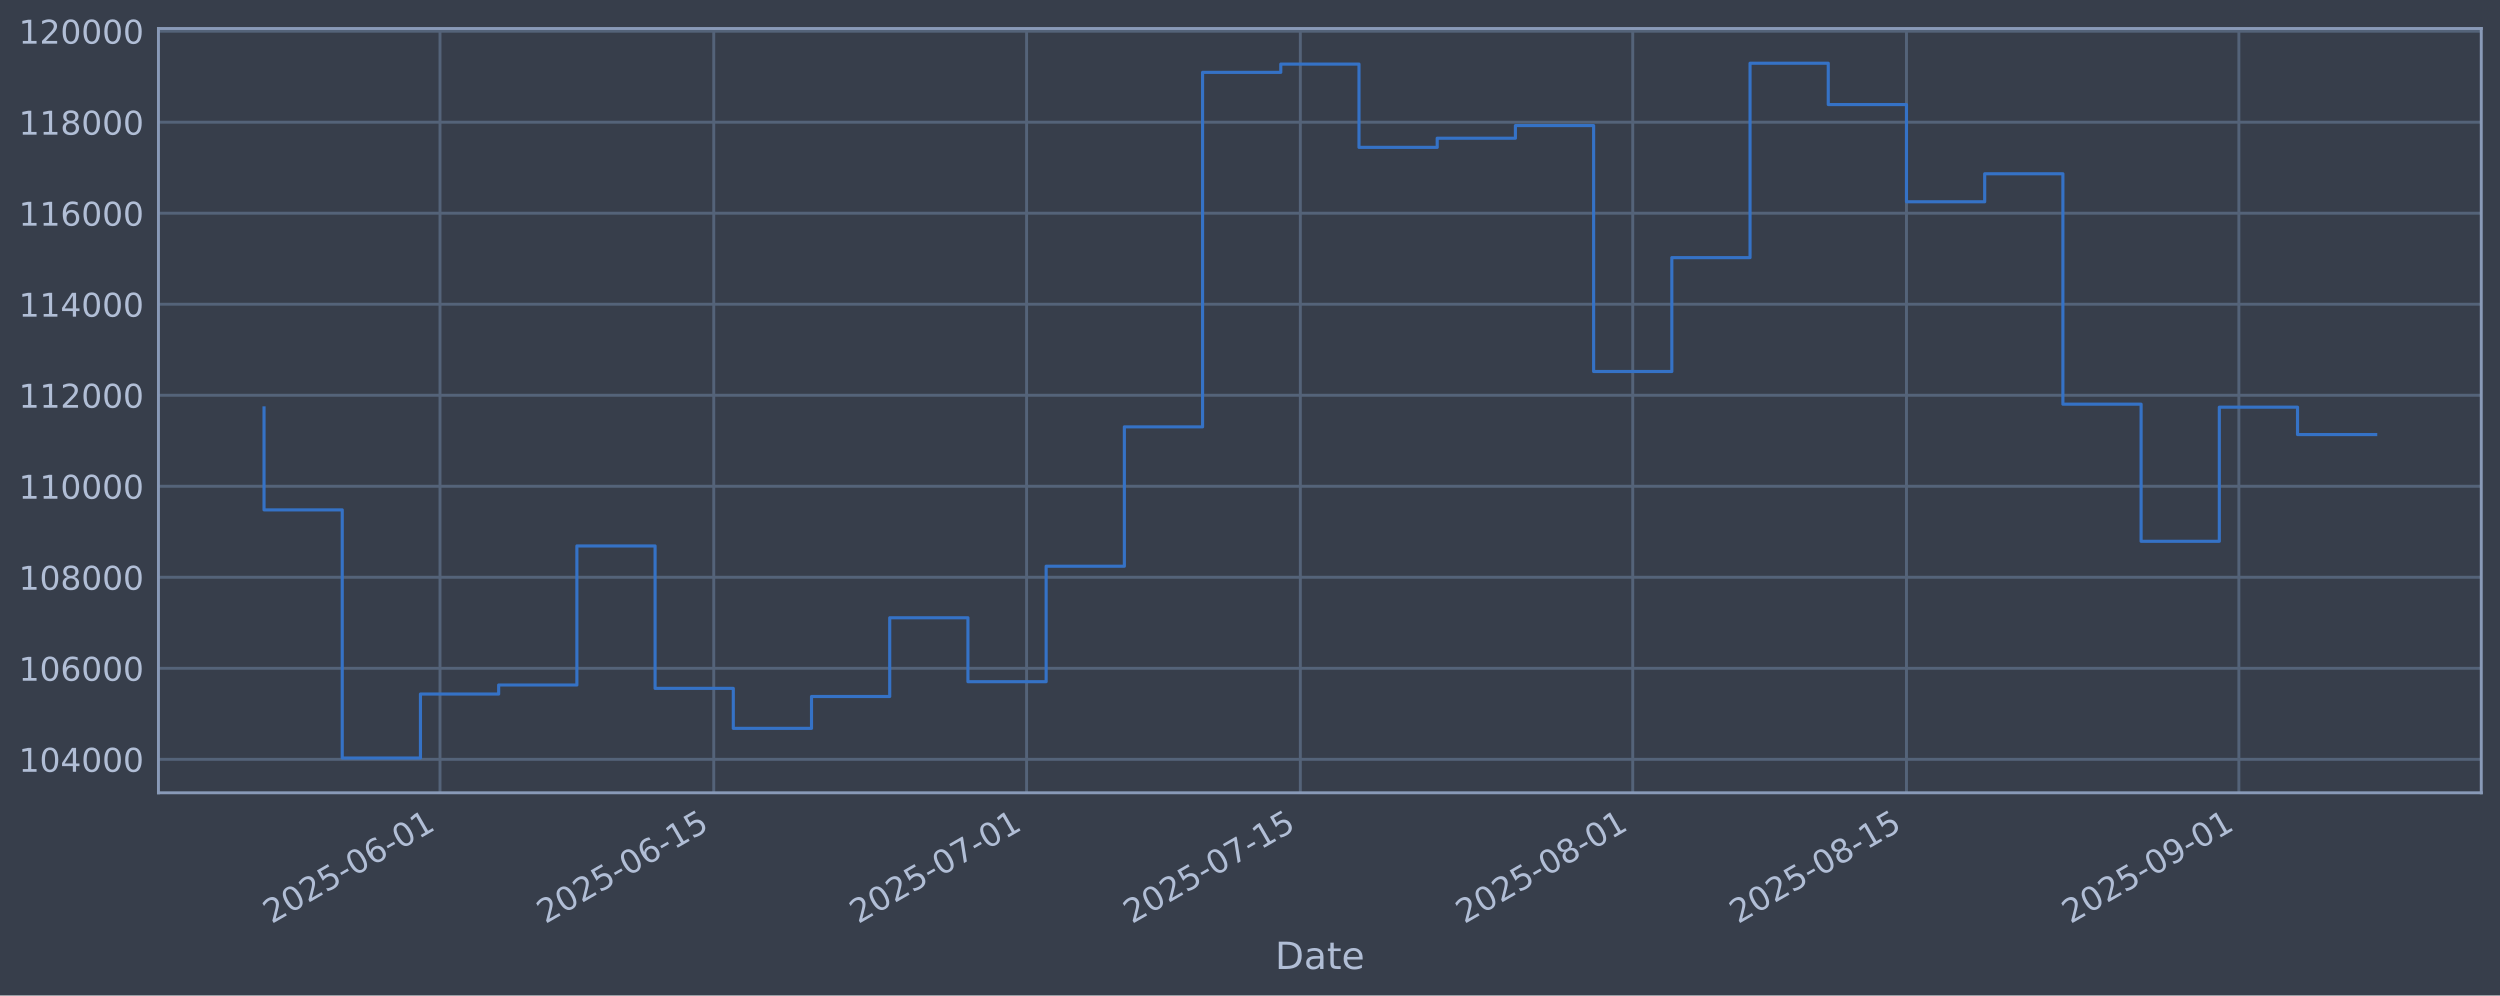
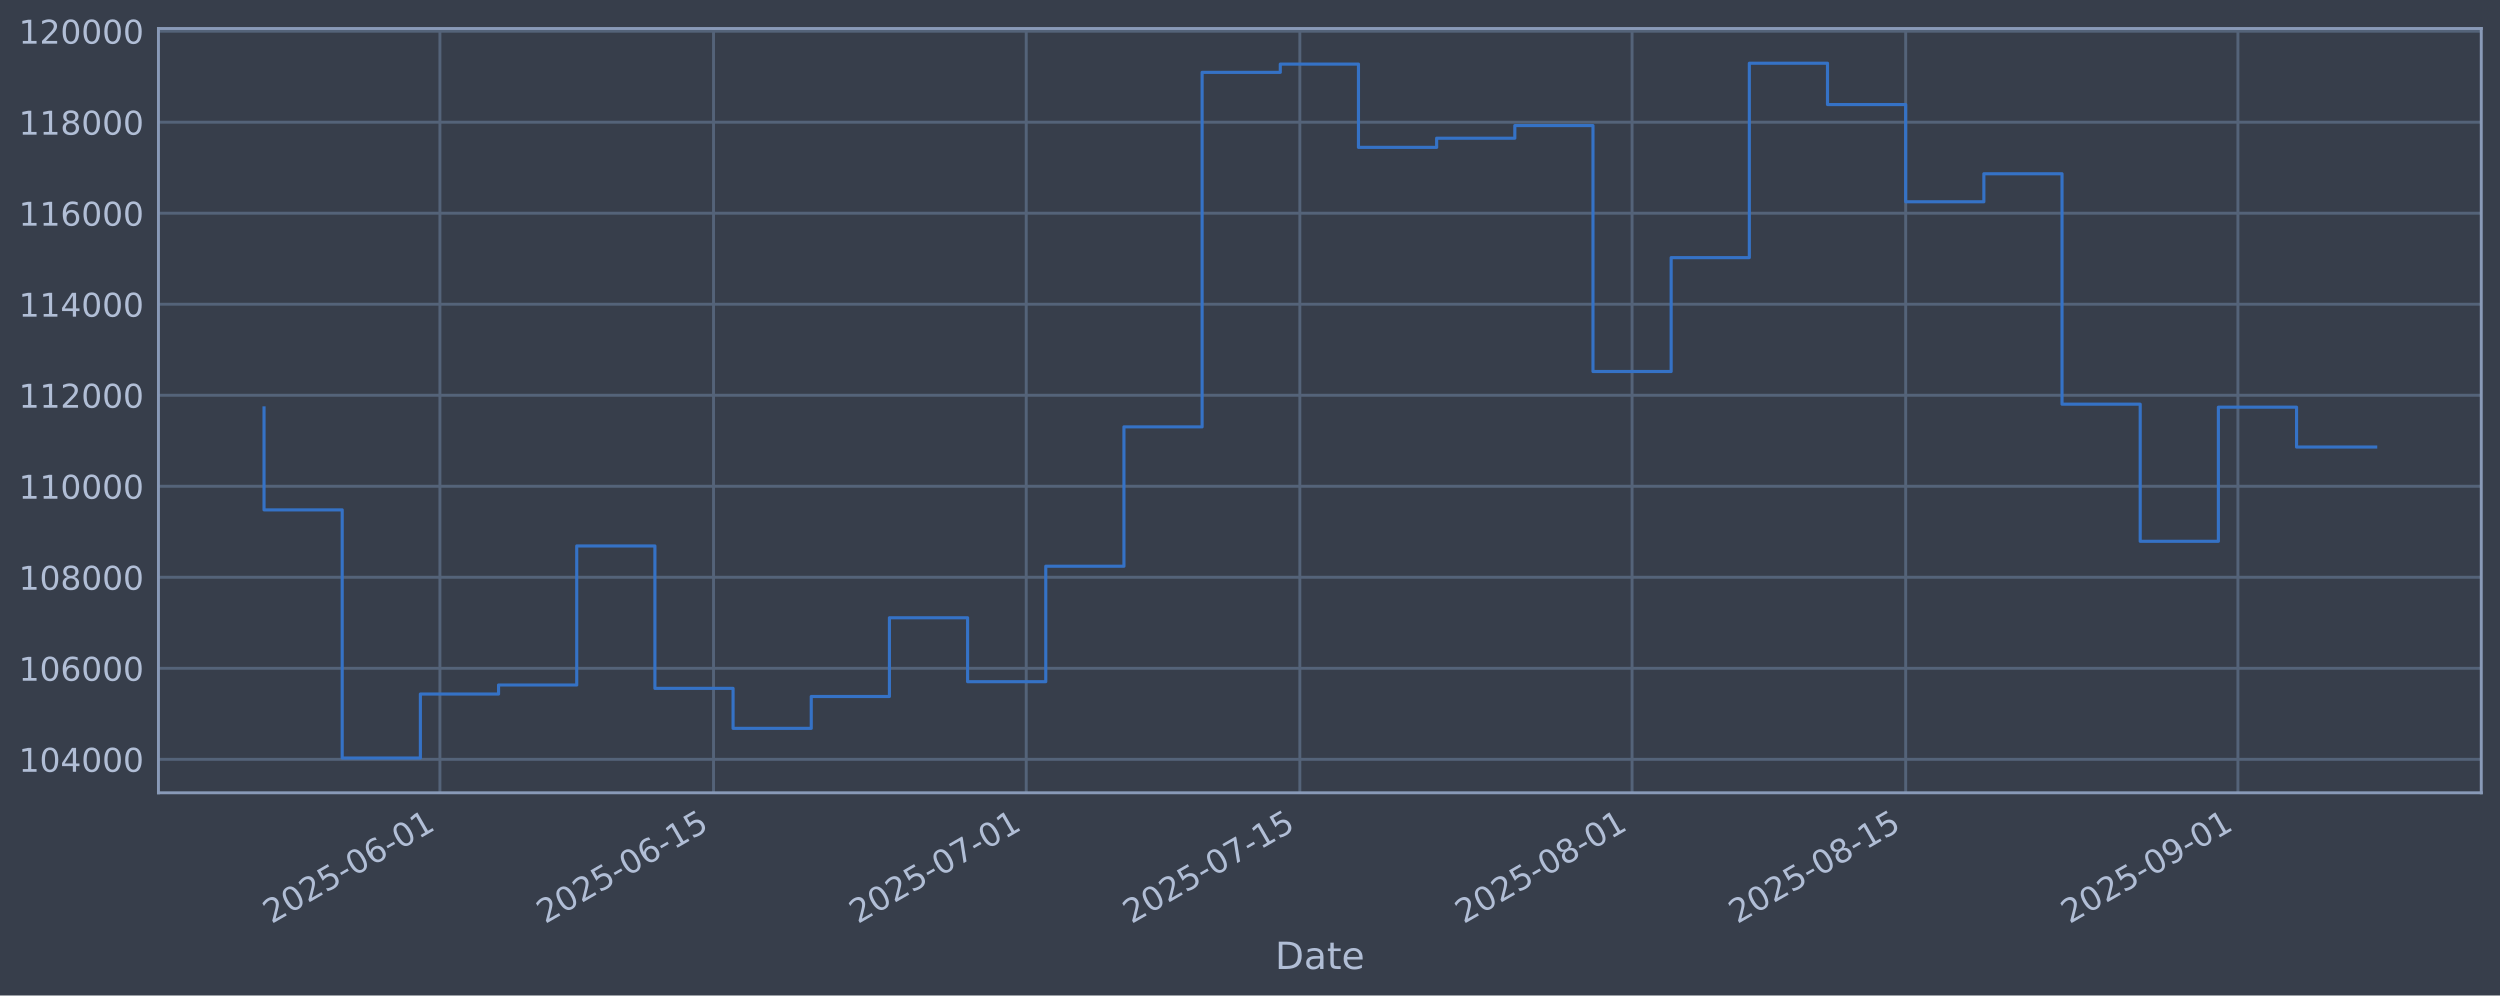
<svg xmlns="http://www.w3.org/2000/svg" xmlns:xlink="http://www.w3.org/1999/xlink" width="960.9pt" height="382.628pt" viewBox="0 0 960.9 382.628" version="1.1">
  <defs>
    <style type="text/css">*{stroke-linejoin: round; stroke-linecap: butt}</style>
  </defs>
  <g id="figure_1">
    <g id="patch_1">
      <path d="M 0 382.628  L 960.9 382.628  L 960.9 0  L 0 0  z " style="fill: #373e4b" />
    </g>
    <g id="axes_1">
      <g id="patch_2">
        <path d="M 60.901 304.718  L 953.701 304.718  L 953.701 10.958  L 60.901 10.958  z " style="fill: #373e4b" />
      </g>
      <g id="matplotlib.axis_1">
        <g id="xtick_1">
          <g id="line2d_1">
-             <path d="M 169.12 304.718  L 169.12 10.958  " clip-path="url(#p4233ba1c62)" style="fill: none; stroke: #546379; stroke-width: 1.12; stroke-linecap: square" />
+             <path d="M 169.088 304.718  L 169.088 10.958  " clip-path="url(#pdf7a9dd981)" style="fill: none; stroke: #546379; stroke-width: 1.12; stroke-linecap: square" />
          </g>
          <g id="line2d_2" />
          <g id="text_1">
-             <g style="fill: #b1bed6" transform="translate(104.3948 355.2226) rotate(-30) scale(0.126 -0.126)">
+             <g style="fill: #b1bed6" transform="translate(104.3623 355.2226) rotate(-30) scale(0.126 -0.126)">
              <defs>
                <path id="DejaVuSans-32" d="M 1228 531  L 3431 531  L 3431 0  L 469 0  L 469 531  Q 828 903 1448 1529  Q 2069 2156 2228 2338  Q 2531 2678 2651 2914  Q 2772 3150 2772 3378  Q 2772 3750 2511 3984  Q 2250 4219 1831 4219  Q 1534 4219 1204 4116  Q 875 4013 500 3803  L 500 4441  Q 881 4594 1212 4672  Q 1544 4750 1819 4750  Q 2544 4750 2975 4387  Q 3406 4025 3406 3419  Q 3406 3131 3298 2873  Q 3191 2616 2906 2266  Q 2828 2175 2409 1742  Q 1991 1309 1228 531  z " transform="scale(0.015625)" />
                <path id="DejaVuSans-30" d="M 2034 4250  Q 1547 4250 1301 3770  Q 1056 3291 1056 2328  Q 1056 1369 1301 889  Q 1547 409 2034 409  Q 2525 409 2770 889  Q 3016 1369 3016 2328  Q 3016 3291 2770 3770  Q 2525 4250 2034 4250  z M 2034 4750  Q 2819 4750 3233 4129  Q 3647 3509 3647 2328  Q 3647 1150 3233 529  Q 2819 -91 2034 -91  Q 1250 -91 836 529  Q 422 1150 422 2328  Q 422 3509 836 4129  Q 1250 4750 2034 4750  z " transform="scale(0.015625)" />
                <path id="DejaVuSans-35" d="M 691 4666  L 3169 4666  L 3169 4134  L 1269 4134  L 1269 2991  Q 1406 3038 1543 3061  Q 1681 3084 1819 3084  Q 2600 3084 3056 2656  Q 3513 2228 3513 1497  Q 3513 744 3044 326  Q 2575 -91 1722 -91  Q 1428 -91 1123 -41  Q 819 9 494 109  L 494 744  Q 775 591 1075 516  Q 1375 441 1709 441  Q 2250 441 2565 725  Q 2881 1009 2881 1497  Q 2881 1984 2565 2268  Q 2250 2553 1709 2553  Q 1456 2553 1204 2497  Q 953 2441 691 2322  L 691 4666  z " transform="scale(0.015625)" />
                <path id="DejaVuSans-2d" d="M 313 2009  L 1997 2009  L 1997 1497  L 313 1497  L 313 2009  z " transform="scale(0.015625)" />
                <path id="DejaVuSans-36" d="M 2113 2584  Q 1688 2584 1439 2293  Q 1191 2003 1191 1497  Q 1191 994 1439 701  Q 1688 409 2113 409  Q 2538 409 2786 701  Q 3034 994 3034 1497  Q 3034 2003 2786 2293  Q 2538 2584 2113 2584  z M 3366 4563  L 3366 3988  Q 3128 4100 2886 4159  Q 2644 4219 2406 4219  Q 1781 4219 1451 3797  Q 1122 3375 1075 2522  Q 1259 2794 1537 2939  Q 1816 3084 2150 3084  Q 2853 3084 3261 2657  Q 3669 2231 3669 1497  Q 3669 778 3244 343  Q 2819 -91 2113 -91  Q 1303 -91 875 529  Q 447 1150 447 2328  Q 447 3434 972 4092  Q 1497 4750 2381 4750  Q 2619 4750 2861 4703  Q 3103 4656 3366 4563  z " transform="scale(0.015625)" />
                <path id="DejaVuSans-31" d="M 794 531  L 1825 531  L 1825 4091  L 703 3866  L 703 4441  L 1819 4666  L 2450 4666  L 2450 531  L 3481 531  L 3481 0  L 794 0  L 794 531  z " transform="scale(0.015625)" />
              </defs>
              <use xlink:href="#DejaVuSans-32" />
              <use xlink:href="#DejaVuSans-30" transform="translate(63.62305 0)" />
              <use xlink:href="#DejaVuSans-32" transform="translate(127.2461 0)" />
              <use xlink:href="#DejaVuSans-35" transform="translate(190.8691 0)" />
              <use xlink:href="#DejaVuSans-2d" transform="translate(254.4922 0)" />
              <use xlink:href="#DejaVuSans-30" transform="translate(290.5762 0)" />
              <use xlink:href="#DejaVuSans-36" transform="translate(354.1992 0)" />
              <use xlink:href="#DejaVuSans-2d" transform="translate(417.8223 0)" />
              <use xlink:href="#DejaVuSans-30" transform="translate(453.9062 0)" />
              <use xlink:href="#DejaVuSans-31" transform="translate(517.5293 0)" />
            </g>
          </g>
        </g>
        <g id="xtick_2">
          <g id="line2d_3">
-             <path d="M 274.335 304.718  L 274.335 10.958  " clip-path="url(#p4233ba1c62)" style="fill: none; stroke: #546379; stroke-width: 1.12; stroke-linecap: square" />
+             <path d="M 274.252 304.718  L 274.252 10.958  " clip-path="url(#pdf7a9dd981)" style="fill: none; stroke: #546379; stroke-width: 1.12; stroke-linecap: square" />
          </g>
          <g id="line2d_4" />
          <g id="text_2">
-             <g style="fill: #b1bed6" transform="translate(209.6095 355.2226) rotate(-30) scale(0.126 -0.126)">
+             <g style="fill: #b1bed6" transform="translate(209.5265 355.2226) rotate(-30) scale(0.126 -0.126)">
              <use xlink:href="#DejaVuSans-32" />
              <use xlink:href="#DejaVuSans-30" transform="translate(63.62305 0)" />
              <use xlink:href="#DejaVuSans-32" transform="translate(127.2461 0)" />
              <use xlink:href="#DejaVuSans-35" transform="translate(190.8691 0)" />
              <use xlink:href="#DejaVuSans-2d" transform="translate(254.4922 0)" />
              <use xlink:href="#DejaVuSans-30" transform="translate(290.5762 0)" />
              <use xlink:href="#DejaVuSans-36" transform="translate(354.1992 0)" />
              <use xlink:href="#DejaVuSans-2d" transform="translate(417.8223 0)" />
              <use xlink:href="#DejaVuSans-31" transform="translate(453.9062 0)" />
              <use xlink:href="#DejaVuSans-35" transform="translate(517.5293 0)" />
            </g>
          </g>
        </g>
        <g id="xtick_3">
          <g id="line2d_5">
-             <path d="M 394.58 304.718  L 394.58 10.958  " clip-path="url(#p4233ba1c62)" style="fill: none; stroke: #546379; stroke-width: 1.12; stroke-linecap: square" />
+             <path d="M 394.44 304.718  L 394.44 10.958  " clip-path="url(#pdf7a9dd981)" style="fill: none; stroke: #546379; stroke-width: 1.12; stroke-linecap: square" />
          </g>
          <g id="line2d_6" />
          <g id="text_3">
-             <g style="fill: #b1bed6" transform="translate(329.8548 355.2226) rotate(-30) scale(0.126 -0.126)">
+             <g style="fill: #b1bed6" transform="translate(329.7141 355.2226) rotate(-30) scale(0.126 -0.126)">
              <defs>
                <path id="DejaVuSans-37" d="M 525 4666  L 3525 4666  L 3525 4397  L 1831 0  L 1172 0  L 2766 4134  L 525 4134  L 525 4666  z " transform="scale(0.015625)" />
              </defs>
              <use xlink:href="#DejaVuSans-32" />
              <use xlink:href="#DejaVuSans-30" transform="translate(63.62305 0)" />
              <use xlink:href="#DejaVuSans-32" transform="translate(127.2461 0)" />
              <use xlink:href="#DejaVuSans-35" transform="translate(190.8691 0)" />
              <use xlink:href="#DejaVuSans-2d" transform="translate(254.4922 0)" />
              <use xlink:href="#DejaVuSans-30" transform="translate(290.5762 0)" />
              <use xlink:href="#DejaVuSans-37" transform="translate(354.1992 0)" />
              <use xlink:href="#DejaVuSans-2d" transform="translate(417.8223 0)" />
              <use xlink:href="#DejaVuSans-30" transform="translate(453.9062 0)" />
              <use xlink:href="#DejaVuSans-31" transform="translate(517.5293 0)" />
            </g>
          </g>
        </g>
        <g id="xtick_4">
          <g id="line2d_7">
-             <path d="M 499.795 304.718  L 499.795 10.958  " clip-path="url(#p4233ba1c62)" style="fill: none; stroke: #546379; stroke-width: 1.12; stroke-linecap: square" />
+             <path d="M 499.604 304.718  L 499.604 10.958  " clip-path="url(#pdf7a9dd981)" style="fill: none; stroke: #546379; stroke-width: 1.12; stroke-linecap: square" />
          </g>
          <g id="line2d_8" />
          <g id="text_4">
-             <g style="fill: #b1bed6" transform="translate(435.0694 355.2226) rotate(-30) scale(0.126 -0.126)">
+             <g style="fill: #b1bed6" transform="translate(434.8782 355.2226) rotate(-30) scale(0.126 -0.126)">
              <use xlink:href="#DejaVuSans-32" />
              <use xlink:href="#DejaVuSans-30" transform="translate(63.62305 0)" />
              <use xlink:href="#DejaVuSans-32" transform="translate(127.2461 0)" />
              <use xlink:href="#DejaVuSans-35" transform="translate(190.8691 0)" />
              <use xlink:href="#DejaVuSans-2d" transform="translate(254.4922 0)" />
              <use xlink:href="#DejaVuSans-30" transform="translate(290.5762 0)" />
              <use xlink:href="#DejaVuSans-37" transform="translate(354.1992 0)" />
              <use xlink:href="#DejaVuSans-2d" transform="translate(417.8223 0)" />
              <use xlink:href="#DejaVuSans-31" transform="translate(453.9062 0)" />
              <use xlink:href="#DejaVuSans-35" transform="translate(517.5293 0)" />
            </g>
          </g>
        </g>
        <g id="xtick_5">
          <g id="line2d_9">
-             <path d="M 627.556 304.718  L 627.556 10.958  " clip-path="url(#p4233ba1c62)" style="fill: none; stroke: #546379; stroke-width: 1.12; stroke-linecap: square" />
+             <path d="M 627.303 304.718  L 627.303 10.958  " clip-path="url(#pdf7a9dd981)" style="fill: none; stroke: #546379; stroke-width: 1.12; stroke-linecap: square" />
          </g>
          <g id="line2d_10" />
          <g id="text_5">
-             <g style="fill: #b1bed6" transform="translate(562.8301 355.2226) rotate(-30) scale(0.126 -0.126)">
+             <g style="fill: #b1bed6" transform="translate(562.5776 355.2226) rotate(-30) scale(0.126 -0.126)">
              <defs>
                <path id="DejaVuSans-38" d="M 2034 2216  Q 1584 2216 1326 1975  Q 1069 1734 1069 1313  Q 1069 891 1326 650  Q 1584 409 2034 409  Q 2484 409 2743 651  Q 3003 894 3003 1313  Q 3003 1734 2745 1975  Q 2488 2216 2034 2216  z M 1403 2484  Q 997 2584 770 2862  Q 544 3141 544 3541  Q 544 4100 942 4425  Q 1341 4750 2034 4750  Q 2731 4750 3128 4425  Q 3525 4100 3525 3541  Q 3525 3141 3298 2862  Q 3072 2584 2669 2484  Q 3125 2378 3379 2068  Q 3634 1759 3634 1313  Q 3634 634 3220 271  Q 2806 -91 2034 -91  Q 1263 -91 848 271  Q 434 634 434 1313  Q 434 1759 690 2068  Q 947 2378 1403 2484  z M 1172 3481  Q 1172 3119 1398 2916  Q 1625 2713 2034 2713  Q 2441 2713 2670 2916  Q 2900 3119 2900 3481  Q 2900 3844 2670 4047  Q 2441 4250 2034 4250  Q 1625 4250 1398 4047  Q 1172 3844 1172 3481  z " transform="scale(0.015625)" />
              </defs>
              <use xlink:href="#DejaVuSans-32" />
              <use xlink:href="#DejaVuSans-30" transform="translate(63.62305 0)" />
              <use xlink:href="#DejaVuSans-32" transform="translate(127.2461 0)" />
              <use xlink:href="#DejaVuSans-35" transform="translate(190.8691 0)" />
              <use xlink:href="#DejaVuSans-2d" transform="translate(254.4922 0)" />
              <use xlink:href="#DejaVuSans-30" transform="translate(290.5762 0)" />
              <use xlink:href="#DejaVuSans-38" transform="translate(354.1992 0)" />
              <use xlink:href="#DejaVuSans-2d" transform="translate(417.8223 0)" />
              <use xlink:href="#DejaVuSans-30" transform="translate(453.9062 0)" />
              <use xlink:href="#DejaVuSans-31" transform="translate(517.5293 0)" />
            </g>
          </g>
        </g>
        <g id="xtick_6">
          <g id="line2d_11">
-             <path d="M 732.77 304.718  L 732.77 10.958  " clip-path="url(#p4233ba1c62)" style="fill: none; stroke: #546379; stroke-width: 1.12; stroke-linecap: square" />
+             <path d="M 732.467 304.718  L 732.467 10.958  " clip-path="url(#pdf7a9dd981)" style="fill: none; stroke: #546379; stroke-width: 1.12; stroke-linecap: square" />
          </g>
          <g id="line2d_12" />
          <g id="text_6">
-             <g style="fill: #b1bed6" transform="translate(668.0448 355.2226) rotate(-30) scale(0.126 -0.126)">
+             <g style="fill: #b1bed6" transform="translate(667.7417 355.2226) rotate(-30) scale(0.126 -0.126)">
              <use xlink:href="#DejaVuSans-32" />
              <use xlink:href="#DejaVuSans-30" transform="translate(63.62305 0)" />
              <use xlink:href="#DejaVuSans-32" transform="translate(127.2461 0)" />
              <use xlink:href="#DejaVuSans-35" transform="translate(190.8691 0)" />
              <use xlink:href="#DejaVuSans-2d" transform="translate(254.4922 0)" />
              <use xlink:href="#DejaVuSans-30" transform="translate(290.5762 0)" />
              <use xlink:href="#DejaVuSans-38" transform="translate(354.1992 0)" />
              <use xlink:href="#DejaVuSans-2d" transform="translate(417.8223 0)" />
              <use xlink:href="#DejaVuSans-31" transform="translate(453.9062 0)" />
              <use xlink:href="#DejaVuSans-35" transform="translate(517.5293 0)" />
            </g>
          </g>
        </g>
        <g id="xtick_7">
          <g id="line2d_13">
-             <path d="M 860.531 304.718  L 860.531 10.958  " clip-path="url(#p4233ba1c62)" style="fill: none; stroke: #546379; stroke-width: 1.12; stroke-linecap: square" />
+             <path d="M 860.167 304.718  L 860.167 10.958  " clip-path="url(#pdf7a9dd981)" style="fill: none; stroke: #546379; stroke-width: 1.12; stroke-linecap: square" />
          </g>
          <g id="line2d_14" />
          <g id="text_7">
-             <g style="fill: #b1bed6" transform="translate(795.8054 355.2226) rotate(-30) scale(0.126 -0.126)">
+             <g style="fill: #b1bed6" transform="translate(795.441 355.2226) rotate(-30) scale(0.126 -0.126)">
              <defs>
                <path id="DejaVuSans-39" d="M 703 97  L 703 672  Q 941 559 1184 500  Q 1428 441 1663 441  Q 2288 441 2617 861  Q 2947 1281 2994 2138  Q 2813 1869 2534 1725  Q 2256 1581 1919 1581  Q 1219 1581 811 2004  Q 403 2428 403 3163  Q 403 3881 828 4315  Q 1253 4750 1959 4750  Q 2769 4750 3195 4129  Q 3622 3509 3622 2328  Q 3622 1225 3098 567  Q 2575 -91 1691 -91  Q 1453 -91 1209 -44  Q 966 3 703 97  z M 1959 2075  Q 2384 2075 2632 2365  Q 2881 2656 2881 3163  Q 2881 3666 2632 3958  Q 2384 4250 1959 4250  Q 1534 4250 1286 3958  Q 1038 3666 1038 3163  Q 1038 2656 1286 2365  Q 1534 2075 1959 2075  z " transform="scale(0.015625)" />
              </defs>
              <use xlink:href="#DejaVuSans-32" />
              <use xlink:href="#DejaVuSans-30" transform="translate(63.62305 0)" />
              <use xlink:href="#DejaVuSans-32" transform="translate(127.2461 0)" />
              <use xlink:href="#DejaVuSans-35" transform="translate(190.8691 0)" />
              <use xlink:href="#DejaVuSans-2d" transform="translate(254.4922 0)" />
              <use xlink:href="#DejaVuSans-30" transform="translate(290.5762 0)" />
              <use xlink:href="#DejaVuSans-39" transform="translate(354.1992 0)" />
              <use xlink:href="#DejaVuSans-2d" transform="translate(417.8223 0)" />
              <use xlink:href="#DejaVuSans-30" transform="translate(453.9062 0)" />
              <use xlink:href="#DejaVuSans-31" transform="translate(517.5293 0)" />
            </g>
          </g>
        </g>
        <g id="text_8">
          <g style="fill: #b1bed6" transform="translate(490.0914 372.4337) scale(0.144 -0.144)">
            <defs>
              <path id="DejaVuSans-44" d="M 1259 4147  L 1259 519  L 2022 519  Q 2988 519 3436 956  Q 3884 1394 3884 2338  Q 3884 3275 3436 3711  Q 2988 4147 2022 4147  L 1259 4147  z M 628 4666  L 1925 4666  Q 3281 4666 3915 4102  Q 4550 3538 4550 2338  Q 4550 1131 3912 565  Q 3275 0 1925 0  L 628 0  L 628 4666  z " transform="scale(0.015625)" />
              <path id="DejaVuSans-61" d="M 2194 1759  Q 1497 1759 1228 1600  Q 959 1441 959 1056  Q 959 750 1161 570  Q 1363 391 1709 391  Q 2188 391 2477 730  Q 2766 1069 2766 1631  L 2766 1759  L 2194 1759  z M 3341 1997  L 3341 0  L 2766 0  L 2766 531  Q 2569 213 2275 61  Q 1981 -91 1556 -91  Q 1019 -91 701 211  Q 384 513 384 1019  Q 384 1609 779 1909  Q 1175 2209 1959 2209  L 2766 2209  L 2766 2266  Q 2766 2663 2505 2880  Q 2244 3097 1772 3097  Q 1472 3097 1187 3025  Q 903 2953 641 2809  L 641 3341  Q 956 3463 1253 3523  Q 1550 3584 1831 3584  Q 2591 3584 2966 3190  Q 3341 2797 3341 1997  z " transform="scale(0.015625)" />
              <path id="DejaVuSans-74" d="M 1172 4494  L 1172 3500  L 2356 3500  L 2356 3053  L 1172 3053  L 1172 1153  Q 1172 725 1289 603  Q 1406 481 1766 481  L 2356 481  L 2356 0  L 1766 0  Q 1100 0 847 248  Q 594 497 594 1153  L 594 3053  L 172 3053  L 172 3500  L 594 3500  L 594 4494  L 1172 4494  z " transform="scale(0.015625)" />
              <path id="DejaVuSans-65" d="M 3597 1894  L 3597 1613  L 953 1613  Q 991 1019 1311 708  Q 1631 397 2203 397  Q 2534 397 2845 478  Q 3156 559 3463 722  L 3463 178  Q 3153 47 2828 -22  Q 2503 -91 2169 -91  Q 1331 -91 842 396  Q 353 884 353 1716  Q 353 2575 817 3079  Q 1281 3584 2069 3584  Q 2775 3584 3186 3129  Q 3597 2675 3597 1894  z M 3022 2063  Q 3016 2534 2758 2815  Q 2500 3097 2075 3097  Q 1594 3097 1305 2825  Q 1016 2553 972 2059  L 3022 2063  z " transform="scale(0.015625)" />
            </defs>
            <use xlink:href="#DejaVuSans-44" />
            <use xlink:href="#DejaVuSans-61" transform="translate(77.00195 0)" />
            <use xlink:href="#DejaVuSans-74" transform="translate(138.2812 0)" />
            <use xlink:href="#DejaVuSans-65" transform="translate(177.4902 0)" />
          </g>
        </g>
      </g>
      <g id="matplotlib.axis_2">
        <g id="ytick_1">
          <g id="line2d_15">
-             <path d="M 60.901 291.85  L 953.701 291.85  " clip-path="url(#p4233ba1c62)" style="fill: none; stroke: #546379; stroke-width: 1.12; stroke-linecap: square" />
+             <path d="M 60.901 291.85  L 953.701 291.85  " clip-path="url(#pdf7a9dd981)" style="fill: none; stroke: #546379; stroke-width: 1.12; stroke-linecap: square" />
          </g>
          <g id="line2d_16" />
          <g id="text_9">
            <g style="fill: #b1bed6" transform="translate(7.2 296.6367) scale(0.126 -0.126)">
              <defs>
                <path id="DejaVuSans-34" d="M 2419 4116  L 825 1625  L 2419 1625  L 2419 4116  z M 2253 4666  L 3047 4666  L 3047 1625  L 3713 1625  L 3713 1100  L 3047 1100  L 3047 0  L 2419 0  L 2419 1100  L 313 1100  L 313 1709  L 2253 4666  z " transform="scale(0.015625)" />
              </defs>
              <use xlink:href="#DejaVuSans-31" />
              <use xlink:href="#DejaVuSans-30" transform="translate(63.62305 0)" />
              <use xlink:href="#DejaVuSans-34" transform="translate(127.2461 0)" />
              <use xlink:href="#DejaVuSans-30" transform="translate(190.8691 0)" />
              <use xlink:href="#DejaVuSans-30" transform="translate(254.4922 0)" />
              <use xlink:href="#DejaVuSans-30" transform="translate(318.1152 0)" />
            </g>
          </g>
        </g>
        <g id="ytick_2">
          <g id="line2d_17">
-             <path d="M 60.901 256.867  L 953.701 256.867  " clip-path="url(#p4233ba1c62)" style="fill: none; stroke: #546379; stroke-width: 1.12; stroke-linecap: square" />
+             <path d="M 60.901 256.867  L 953.701 256.867  " clip-path="url(#pdf7a9dd981)" style="fill: none; stroke: #546379; stroke-width: 1.12; stroke-linecap: square" />
          </g>
          <g id="line2d_18" />
          <g id="text_10">
            <g style="fill: #b1bed6" transform="translate(7.2 261.6538) scale(0.126 -0.126)">
              <use xlink:href="#DejaVuSans-31" />
              <use xlink:href="#DejaVuSans-30" transform="translate(63.62305 0)" />
              <use xlink:href="#DejaVuSans-36" transform="translate(127.2461 0)" />
              <use xlink:href="#DejaVuSans-30" transform="translate(190.8691 0)" />
              <use xlink:href="#DejaVuSans-30" transform="translate(254.4922 0)" />
              <use xlink:href="#DejaVuSans-30" transform="translate(318.1152 0)" />
            </g>
          </g>
        </g>
        <g id="ytick_3">
          <g id="line2d_19">
-             <path d="M 60.901 221.884  L 953.701 221.884  " clip-path="url(#p4233ba1c62)" style="fill: none; stroke: #546379; stroke-width: 1.12; stroke-linecap: square" />
+             <path d="M 60.901 221.884  L 953.701 221.884  " clip-path="url(#pdf7a9dd981)" style="fill: none; stroke: #546379; stroke-width: 1.12; stroke-linecap: square" />
          </g>
          <g id="line2d_20" />
          <g id="text_11">
            <g style="fill: #b1bed6" transform="translate(7.2 226.671) scale(0.126 -0.126)">
              <use xlink:href="#DejaVuSans-31" />
              <use xlink:href="#DejaVuSans-30" transform="translate(63.62305 0)" />
              <use xlink:href="#DejaVuSans-38" transform="translate(127.2461 0)" />
              <use xlink:href="#DejaVuSans-30" transform="translate(190.8691 0)" />
              <use xlink:href="#DejaVuSans-30" transform="translate(254.4922 0)" />
              <use xlink:href="#DejaVuSans-30" transform="translate(318.1152 0)" />
            </g>
          </g>
        </g>
        <g id="ytick_4">
          <g id="line2d_21">
-             <path d="M 60.901 186.901  L 953.701 186.901  " clip-path="url(#p4233ba1c62)" style="fill: none; stroke: #546379; stroke-width: 1.12; stroke-linecap: square" />
+             <path d="M 60.901 186.901  L 953.701 186.901  " clip-path="url(#pdf7a9dd981)" style="fill: none; stroke: #546379; stroke-width: 1.12; stroke-linecap: square" />
          </g>
          <g id="line2d_22" />
          <g id="text_12">
            <g style="fill: #b1bed6" transform="translate(7.2 191.6882) scale(0.126 -0.126)">
              <use xlink:href="#DejaVuSans-31" />
              <use xlink:href="#DejaVuSans-31" transform="translate(63.62305 0)" />
              <use xlink:href="#DejaVuSans-30" transform="translate(127.2461 0)" />
              <use xlink:href="#DejaVuSans-30" transform="translate(190.8691 0)" />
              <use xlink:href="#DejaVuSans-30" transform="translate(254.4922 0)" />
              <use xlink:href="#DejaVuSans-30" transform="translate(318.1152 0)" />
            </g>
          </g>
        </g>
        <g id="ytick_5">
          <g id="line2d_23">
-             <path d="M 60.901 151.918  L 953.701 151.918  " clip-path="url(#p4233ba1c62)" style="fill: none; stroke: #546379; stroke-width: 1.12; stroke-linecap: square" />
+             <path d="M 60.901 151.918  L 953.701 151.918  " clip-path="url(#pdf7a9dd981)" style="fill: none; stroke: #546379; stroke-width: 1.12; stroke-linecap: square" />
          </g>
          <g id="line2d_24" />
          <g id="text_13">
            <g style="fill: #b1bed6" transform="translate(7.2 156.7053) scale(0.126 -0.126)">
              <use xlink:href="#DejaVuSans-31" />
              <use xlink:href="#DejaVuSans-31" transform="translate(63.62305 0)" />
              <use xlink:href="#DejaVuSans-32" transform="translate(127.2461 0)" />
              <use xlink:href="#DejaVuSans-30" transform="translate(190.8691 0)" />
              <use xlink:href="#DejaVuSans-30" transform="translate(254.4922 0)" />
              <use xlink:href="#DejaVuSans-30" transform="translate(318.1152 0)" />
            </g>
          </g>
        </g>
        <g id="ytick_6">
          <g id="line2d_25">
-             <path d="M 60.901 116.936  L 953.701 116.936  " clip-path="url(#p4233ba1c62)" style="fill: none; stroke: #546379; stroke-width: 1.12; stroke-linecap: square" />
+             <path d="M 60.901 116.936  L 953.701 116.936  " clip-path="url(#pdf7a9dd981)" style="fill: none; stroke: #546379; stroke-width: 1.12; stroke-linecap: square" />
          </g>
          <g id="line2d_26" />
          <g id="text_14">
            <g style="fill: #b1bed6" transform="translate(7.2 121.7225) scale(0.126 -0.126)">
              <use xlink:href="#DejaVuSans-31" />
              <use xlink:href="#DejaVuSans-31" transform="translate(63.62305 0)" />
              <use xlink:href="#DejaVuSans-34" transform="translate(127.2461 0)" />
              <use xlink:href="#DejaVuSans-30" transform="translate(190.8691 0)" />
              <use xlink:href="#DejaVuSans-30" transform="translate(254.4922 0)" />
              <use xlink:href="#DejaVuSans-30" transform="translate(318.1152 0)" />
            </g>
          </g>
        </g>
        <g id="ytick_7">
          <g id="line2d_27">
-             <path d="M 60.901 81.953  L 953.701 81.953  " clip-path="url(#p4233ba1c62)" style="fill: none; stroke: #546379; stroke-width: 1.12; stroke-linecap: square" />
+             <path d="M 60.901 81.953  L 953.701 81.953  " clip-path="url(#pdf7a9dd981)" style="fill: none; stroke: #546379; stroke-width: 1.12; stroke-linecap: square" />
          </g>
          <g id="line2d_28" />
          <g id="text_15">
            <g style="fill: #b1bed6" transform="translate(7.2 86.73969) scale(0.126 -0.126)">
              <use xlink:href="#DejaVuSans-31" />
              <use xlink:href="#DejaVuSans-31" transform="translate(63.62305 0)" />
              <use xlink:href="#DejaVuSans-36" transform="translate(127.2461 0)" />
              <use xlink:href="#DejaVuSans-30" transform="translate(190.8691 0)" />
              <use xlink:href="#DejaVuSans-30" transform="translate(254.4922 0)" />
              <use xlink:href="#DejaVuSans-30" transform="translate(318.1152 0)" />
            </g>
          </g>
        </g>
        <g id="ytick_8">
          <g id="line2d_29">
-             <path d="M 60.901 46.97  L 953.701 46.97  " clip-path="url(#p4233ba1c62)" style="fill: none; stroke: #546379; stroke-width: 1.12; stroke-linecap: square" />
+             <path d="M 60.901 46.97  L 953.701 46.97  " clip-path="url(#pdf7a9dd981)" style="fill: none; stroke: #546379; stroke-width: 1.12; stroke-linecap: square" />
          </g>
          <g id="line2d_30" />
          <g id="text_16">
            <g style="fill: #b1bed6" transform="translate(7.2 51.75686) scale(0.126 -0.126)">
              <use xlink:href="#DejaVuSans-31" />
              <use xlink:href="#DejaVuSans-31" transform="translate(63.62305 0)" />
              <use xlink:href="#DejaVuSans-38" transform="translate(127.2461 0)" />
              <use xlink:href="#DejaVuSans-30" transform="translate(190.8691 0)" />
              <use xlink:href="#DejaVuSans-30" transform="translate(254.4922 0)" />
              <use xlink:href="#DejaVuSans-30" transform="translate(318.1152 0)" />
            </g>
          </g>
        </g>
        <g id="ytick_9">
          <g id="line2d_31">
-             <path d="M 60.901 11.987  L 953.701 11.987  " clip-path="url(#p4233ba1c62)" style="fill: none; stroke: #546379; stroke-width: 1.12; stroke-linecap: square" />
+             <path d="M 60.901 11.987  L 953.701 11.987  " clip-path="url(#pdf7a9dd981)" style="fill: none; stroke: #546379; stroke-width: 1.12; stroke-linecap: square" />
          </g>
          <g id="line2d_32" />
          <g id="text_17">
            <g style="fill: #b1bed6" transform="translate(7.2 16.77403) scale(0.126 -0.126)">
              <use xlink:href="#DejaVuSans-31" />
              <use xlink:href="#DejaVuSans-32" transform="translate(63.62305 0)" />
              <use xlink:href="#DejaVuSans-30" transform="translate(127.2461 0)" />
              <use xlink:href="#DejaVuSans-30" transform="translate(190.8691 0)" />
              <use xlink:href="#DejaVuSans-30" transform="translate(254.4922 0)" />
              <use xlink:href="#DejaVuSans-30" transform="translate(318.1152 0)" />
            </g>
          </g>
        </g>
      </g>
      <g id="line2d_33">
-         <path d="M 101.482 156.778  L 101.482 195.974  L 131.544 195.974  L 131.544 291.366  L 161.605 291.366  L 161.605 266.759  L 191.666 266.759  L 191.666 263.286  L 221.728 263.286  L 221.728 209.841  L 251.789 209.841  L 251.789 264.586  L 281.85 264.586  L 281.85 279.95  L 311.912 279.95  L 311.912 267.706  L 341.973 267.706  L 341.973 237.446  L 372.034 237.446  L 372.034 262.012  L 402.096 262.012  L 402.096 217.631  L 432.157 217.631  L 432.157 164.07  L 462.218 164.07  L 462.218 27.81  L 492.28 27.81  L 492.28 24.636  L 522.341 24.636  L 522.341 56.646  L 552.402 56.646  L 552.402 53.121  L 582.464 53.121  L 582.464 48.272  L 612.525 48.272  L 612.525 142.793  L 642.586 142.793  L 642.586 99.016  L 672.648 99.016  L 672.648 24.311  L 702.709 24.311  L 702.709 40.185  L 732.77 40.185  L 732.77 77.56  L 762.832 77.56  L 762.832 66.788  L 792.893 66.788  L 792.893 155.356  L 822.954 155.356  L 822.954 208.052  L 853.016 208.052  L 853.016 156.509  L 883.077 156.509  L 883.077 167.031  L 913.119 167.031  " clip-path="url(#p4233ba1c62)" style="fill: none; stroke: #3572c6; stroke-width: 1.2; stroke-linecap: square" />
+         <path d="M 101.482 156.778  L 101.482 195.974  L 131.529 195.974  L 131.529 291.366  L 161.576 291.366  L 161.576 266.759  L 191.623 266.759  L 191.623 263.286  L 221.67 263.286  L 221.67 209.841  L 251.717 209.841  L 251.717 264.586  L 281.764 264.586  L 281.764 279.95  L 311.811 279.95  L 311.811 267.706  L 341.858 267.706  L 341.858 237.446  L 371.904 237.446  L 371.904 262.012  L 401.951 262.012  L 401.951 217.631  L 431.998 217.631  L 431.998 164.07  L 462.045 164.07  L 462.045 27.81  L 492.092 27.81  L 492.092 24.636  L 522.139 24.636  L 522.139 56.646  L 552.186 56.646  L 552.186 53.121  L 582.233 53.121  L 582.233 48.272  L 612.28 48.272  L 612.28 142.793  L 642.327 142.793  L 642.327 99.016  L 672.373 99.016  L 672.373 24.311  L 702.42 24.311  L 702.42 40.185  L 732.467 40.185  L 732.467 77.56  L 762.514 77.56  L 762.514 66.788  L 792.561 66.788  L 792.561 155.356  L 822.608 155.356  L 822.608 208.052  L 852.655 208.052  L 852.655 156.509  L 882.702 156.509  L 882.702 171.823  L 913.119 171.823  " clip-path="url(#pdf7a9dd981)" style="fill: none; stroke: #3572c6; stroke-width: 1.2; stroke-linecap: square" />
      </g>
      <g id="patch_3">
        <path d="M 60.901 304.718  L 60.901 10.958  " style="fill: none; stroke: #899ab8; stroke-width: 1.12; stroke-linejoin: miter; stroke-linecap: square" />
      </g>
      <g id="patch_4">
        <path d="M 953.701 304.718  L 953.701 10.958  " style="fill: none; stroke: #899ab8; stroke-width: 1.12; stroke-linejoin: miter; stroke-linecap: square" />
      </g>
      <g id="patch_5">
        <path d="M 60.901 304.718  L 953.701 304.718  " style="fill: none; stroke: #899ab8; stroke-width: 1.12; stroke-linejoin: miter; stroke-linecap: square" />
      </g>
      <g id="patch_6">
        <path d="M 60.901 10.958  L 953.701 10.958  " style="fill: none; stroke: #899ab8; stroke-width: 1.12; stroke-linejoin: miter; stroke-linecap: square" />
      </g>
    </g>
  </g>
  <defs>
-     <clipPath id="p4233ba1c62">
+     <clipPath id="pdf7a9dd981">
      <rect x="60.901" y="10.958" width="892.8" height="293.76" />
    </clipPath>
  </defs>
</svg>
